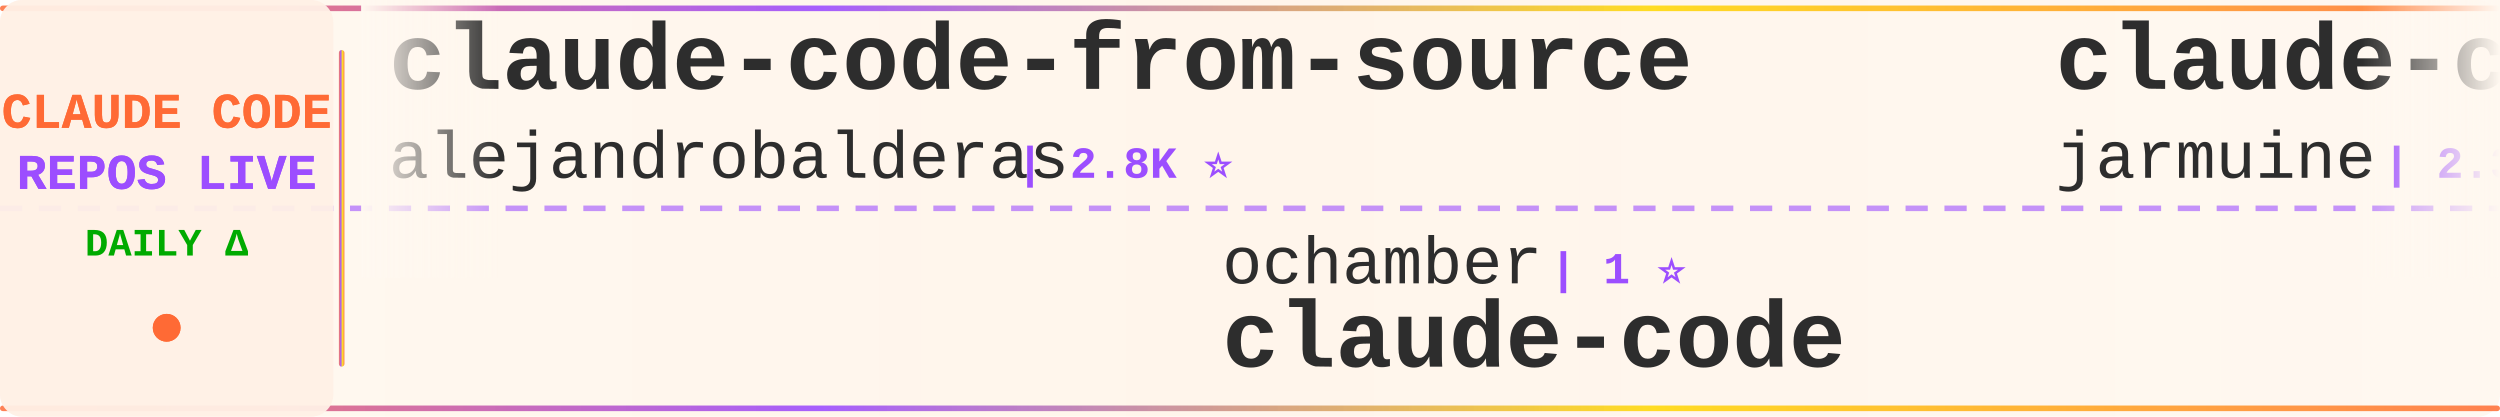
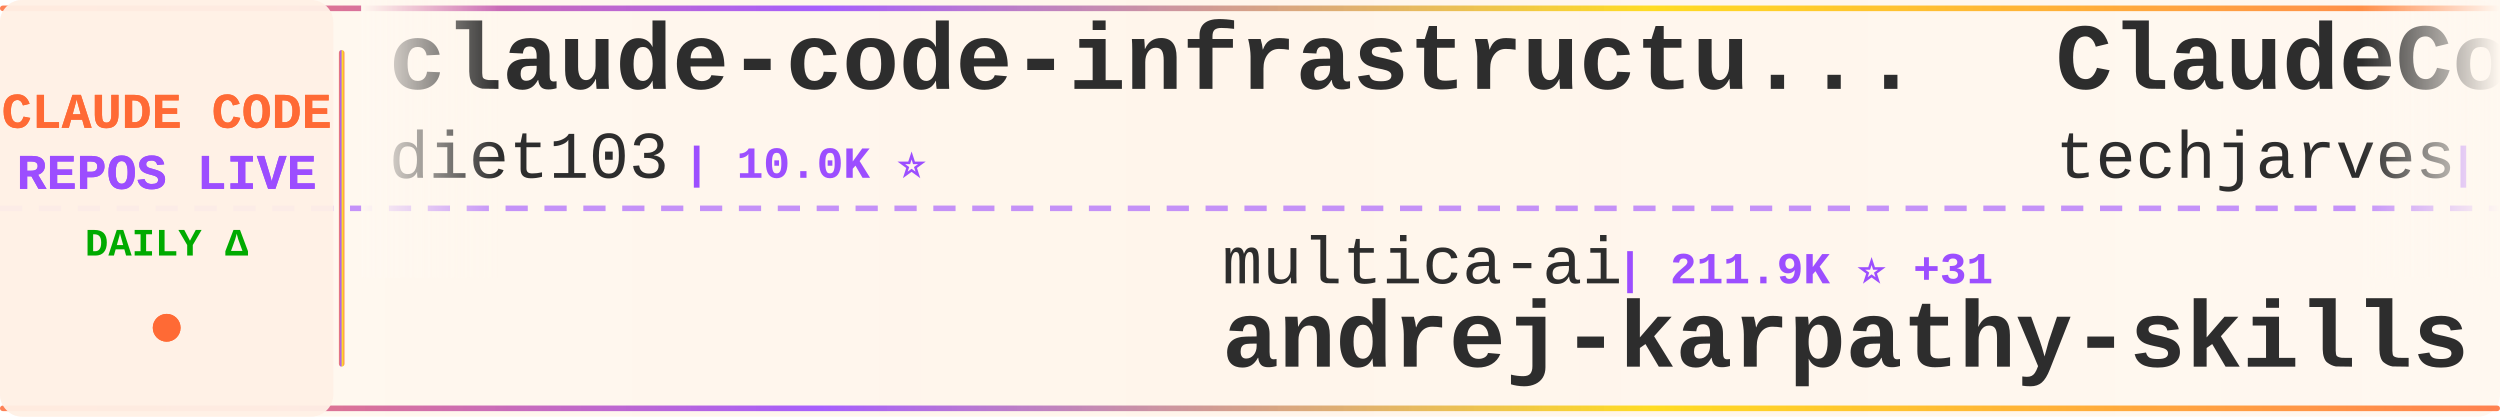
<svg xmlns="http://www.w3.org/2000/svg" width="900" height="150">
  <defs>
    <linearGradient id="tickerBg" x1="0%" y1="0%" x2="100%" y2="0%">
      <stop offset="0%" style="stop-color:#fff8f0;stop-opacity:0.98" />
      <stop offset="50%" style="stop-color:#fff5eb;stop-opacity:1" />
      <stop offset="100%" style="stop-color:#fff8f0;stop-opacity:0.98" />
    </linearGradient>
    <linearGradient id="borderGrad" x1="0%" y1="0%" x2="100%" y2="0%">
      <stop offset="0%" style="stop-color:#FF6B35;stop-opacity:0.85">
        <animate attributeName="stop-opacity" values="0.85;1;0.85" dur="2s" repeatCount="indefinite" />
      </stop>
      <stop offset="33%" style="stop-color:#9C4EFF;stop-opacity:0.9">
        <animate attributeName="stop-opacity" values="0.9;1;0.9" dur="2.2s" repeatCount="indefinite" />
      </stop>
      <stop offset="66%" style="stop-color:#FFD700;stop-opacity:0.85">
        <animate attributeName="stop-opacity" values="0.85;1;0.85" dur="1.8s" repeatCount="indefinite" />
      </stop>
      <stop offset="100%" style="stop-color:#FF6B35;stop-opacity:0.85">
        <animate attributeName="stop-opacity" values="0.85;1;0.85" dur="2s" repeatCount="indefinite" />
      </stop>
    </linearGradient>
    <filter id="textGlow">
      <feGaussianBlur stdDeviation="0.15" result="coloredBlur" />
      <feMerge>
        <feMergeNode in="coloredBlur" />
        <feMergeNode in="SourceGraphic" />
      </feMerge>
    </filter>
    <filter id="metricGlow">
      <feGaussianBlur stdDeviation="0.2" result="coloredBlur" />
      <feMerge>
        <feMergeNode in="coloredBlur" />
        <feMergeNode in="SourceGraphic" />
      </feMerge>
    </filter>
    <linearGradient id="leftFade" x1="0%" y1="0%" x2="100%" y2="0%">
      <stop offset="0%" style="stop-color:#fff8f0;stop-opacity:1" />
      <stop offset="100%" style="stop-color:#fff8f0;stop-opacity:0" />
    </linearGradient>
    <linearGradient id="rightFade" x1="0%" y1="0%" x2="100%" y2="0%">
      <stop offset="0%" style="stop-color:#fff8f0;stop-opacity:0" />
      <stop offset="100%" style="stop-color:#fff8f0;stop-opacity:1" />
    </linearGradient>
  </defs>
  <rect width="900" height="150" fill="url(#tickerBg)" rx="8" />
  <rect x="0" y="2" width="900" height="2" fill="url(#borderGrad)" rx="1" />
  <rect x="0" y="146" width="900" height="2" fill="url(#borderGrad)" rx="1" />
  <line x1="0" y1="75" x2="900" y2="75" stroke="#9C4EFF" stroke-width="2" stroke-dasharray="8 6" opacity="0.6" />
  <rect x="0" y="0" width="120" height="150" fill="#fff0e6" opacity="0.95" rx="8" />
  <text x="60" y="46" font-family="'Courier New', monospace" font-size="18" font-weight="bold" fill="#FF6B35" text-anchor="middle" filter="url(#textGlow)">
    CLAUDE CODE
  </text>
  <text x="60" y="68" font-family="'Courier New', monospace" font-size="18" font-weight="bold" fill="#9C4EFF" text-anchor="middle" filter="url(#textGlow)">
    REPOS LIVE
  </text>
  <text x="60" y="92" font-family="'Courier New', monospace" font-size="14" font-weight="bold" fill="#00aa00" text-anchor="middle">
    DAILY Δ
  </text>
  <circle cx="60" cy="118" r="5" fill="#FF6B35" filter="url(#metricGlow)">
    <animate attributeName="r" values="4;6;4" dur="1.5s" repeatCount="indefinite" />
    <animate attributeName="opacity" values="0.6;1;0.6" dur="1.5s" repeatCount="indefinite" />
  </circle>
  <rect x="122" y="18" width="2" height="114" fill="url(#borderGrad)" rx="1" />
  <clipPath id="tickerClip">
    <rect x="130" y="0" width="770" height="150" />
  </clipPath>
  <g clip-path="url(#tickerClip)">
    <g id="tickerItems">
      <animateTransform attributeName="transform" attributeType="XML" type="translate" from="0 0" to="-3000 0" dur="54s" repeatCount="indefinite" />
      <g transform="translate(0, 0)">
-         <text x="140" y="32" font-family="'Courier New', monospace" font-size="34" font-weight="bold" fill="#2d2d2d">claude-code-from-source</text>
-         <text x="140" y="64" font-family="'Courier New', monospace" font-size="24" font-weight="normal" fill="#2d2d2d" opacity="1.0">alejandrobalderas</text>
-         <text x="366" y="64" font-family="'Courier New', monospace" font-size="16" font-weight="bold" fill="#9C4EFF"> | 2.8K ⭐</text>
+         <text x="140" y="32" font-family="'Courier New', monospace" font-size="34" font-weight="bold" fill="#2d2d2d">claude-code-infrastructu...</text>
+         <text x="140" y="64" font-family="'Courier New', monospace" font-size="24" font-weight="normal" fill="#2d2d2d" opacity="1.0">diet103</text>
+         <text x="246" y="64" font-family="'Courier New', monospace" font-size="16" font-weight="bold" fill="#9C4EFF"> | 10.0K ⭐</text>
      </g>
      <g transform="translate(300, 0)">
-         <text x="140" y="102" font-family="'Courier New', monospace" font-size="24" font-weight="normal" fill="#2d2d2d" opacity="1.0">ochamber</text>
-         <text x="258" y="102" font-family="'Courier New', monospace" font-size="16" font-weight="bold" fill="#9C4EFF"> | 1 ⭐</text>
-         <text x="140" y="132" font-family="'Courier New', monospace" font-size="34" font-weight="bold" fill="#2d2d2d">claude-code</text>
+         <text x="140" y="102" font-family="'Courier New', monospace" font-size="24" font-weight="normal" fill="#2d2d2d" opacity="1.0">multica-ai</text>
+         <text x="282" y="102" font-family="'Courier New', monospace" font-size="16" font-weight="bold" fill="#9C4EFF"> | 211.9K ⭐ +31</text>
+         <text x="140" y="132" font-family="'Courier New', monospace" font-size="34" font-weight="bold" fill="#2d2d2d">andrej-karpathy-skills</text>
      </g>
      <g transform="translate(600, 0)">
-         <text x="140" y="32" font-family="'Courier New', monospace" font-size="34" font-weight="bold" fill="#2d2d2d">claude-code</text>
-         <text x="140" y="64" font-family="'Courier New', monospace" font-size="24" font-weight="normal" fill="#2d2d2d" opacity="1.0">jarmuine</text>
-         <text x="258" y="64" font-family="'Courier New', monospace" font-size="16" font-weight="bold" fill="#9C4EFF"> | 2.3K ⭐</text>
+         <text x="140" y="32" font-family="'Courier New', monospace" font-size="34" font-weight="bold" fill="#2d2d2d">ClaudeCode-Portable</text>
+         <text x="140" y="64" font-family="'Courier New', monospace" font-size="24" font-weight="normal" fill="#2d2d2d" opacity="1.0">techjarves</text>
+         <text x="282" y="64" font-family="'Courier New', monospace" font-size="16" font-weight="bold" fill="#9C4EFF"> | 1.4K ⭐ +1.4K</text>
      </g>
      <g transform="translate(900, 0)">
-         <text x="140" y="102" font-family="'Courier New', monospace" font-size="24" font-weight="normal" fill="#2d2d2d" opacity="1.0">Maciek-roboblog</text>
-         <text x="342" y="102" font-family="'Courier New', monospace" font-size="16" font-weight="bold" fill="#9C4EFF"> | 8.7K ⭐</text>
-         <text x="140" y="132" font-family="'Courier New', monospace" font-size="34" font-weight="bold" fill="#2d2d2d">Claude-Code-Usage-Monito...</text>
+         <text x="140" y="102" font-family="'Courier New', monospace" font-size="24" font-weight="normal" fill="#2d2d2d" opacity="1.0">huangjia2019</text>
+         <text x="306" y="102" font-family="'Courier New', monospace" font-size="16" font-weight="bold" fill="#9C4EFF"> | 1.1K ⭐</text>
+         <text x="140" y="132" font-family="'Courier New', monospace" font-size="34" font-weight="bold" fill="#2d2d2d">claude-code-engineering</text>
      </g>
      <g transform="translate(1200, 0)">
-         <text x="140" y="32" font-family="'Courier New', monospace" font-size="34" font-weight="bold" fill="#2d2d2d">claude-code-source-code</text>
-         <text x="140" y="64" font-family="'Courier New', monospace" font-size="24" font-weight="normal" fill="#2d2d2d" opacity="1.0">777genius</text>
-         <text x="270" y="64" font-family="'Courier New', monospace" font-size="16" font-weight="bold" fill="#9C4EFF"> | 930 ⭐</text>
+         <text x="140" y="32" font-family="'Courier New', monospace" font-size="34" font-weight="bold" fill="#2d2d2d">Claude-code</text>
+         <text x="140" y="64" font-family="'Courier New', monospace" font-size="24" font-weight="normal" fill="#2d2d2d" opacity="1.0">zstmfhy</text>
+         <text x="246" y="64" font-family="'Courier New', monospace" font-size="16" font-weight="bold" fill="#9C4EFF"> | 189 ⭐</text>
      </g>
      <g transform="translate(1500, 0)">
        <text x="140" y="102" font-family="'Courier New', monospace" font-size="24" font-weight="normal" fill="#2d2d2d" opacity="1.0">sugyan</text>
        <text x="234" y="102" font-family="'Courier New', monospace" font-size="16" font-weight="bold" fill="#9C4EFF"> | 1.1K ⭐</text>
        <text x="140" y="132" font-family="'Courier New', monospace" font-size="34" font-weight="bold" fill="#2d2d2d">claude-code-webui</text>
      </g>
      <g transform="translate(1800, 0)">
-         <text x="140" y="32" font-family="'Courier New', monospace" font-size="34" font-weight="bold" fill="#2d2d2d">claude-coder</text>
-         <text x="140" y="64" font-family="'Courier New', monospace" font-size="24" font-weight="normal" fill="#2d2d2d" opacity="1.0">kodu-ai</text>
-         <text x="246" y="64" font-family="'Courier New', monospace" font-size="16" font-weight="bold" fill="#9C4EFF"> | 5.2K ⭐</text>
+         <text x="140" y="32" font-family="'Courier New', monospace" font-size="34" font-weight="bold" fill="#2d2d2d">sc-claude-code-files</text>
+         <text x="140" y="64" font-family="'Courier New', monospace" font-size="24" font-weight="normal" fill="#2d2d2d" opacity="1.0">https-deeplearning-ai</text>
+         <text x="414" y="64" font-family="'Courier New', monospace" font-size="16" font-weight="bold" fill="#9C4EFF"> | 547 ⭐</text>
      </g>
      <g transform="translate(2100, 0)">
-         <text x="140" y="102" font-family="'Courier New', monospace" font-size="24" font-weight="normal" fill="#2d2d2d" opacity="1.0">wanshuiyin</text>
-         <text x="282" y="102" font-family="'Courier New', monospace" font-size="16" font-weight="bold" fill="#9C4EFF"> | 15.9K ⭐ +2</text>
-         <text x="140" y="132" font-family="'Courier New', monospace" font-size="34" font-weight="bold" fill="#2d2d2d">Auto-claude-code-researc...</text>
+         <text x="140" y="102" font-family="'Courier New', monospace" font-size="24" font-weight="normal" fill="#2d2d2d" opacity="1.0">mehmoodosman</text>
+         <text x="306" y="102" font-family="'Courier New', monospace" font-size="16" font-weight="bold" fill="#9C4EFF"> | 174 ⭐</text>
+         <text x="140" y="132" font-family="'Courier New', monospace" font-size="34" font-weight="bold" fill="#2d2d2d">claude-code</text>
      </g>
      <g transform="translate(2400, 0)">
-         <text x="140" y="32" font-family="'Courier New', monospace" font-size="34" font-weight="bold" fill="#2d2d2d">arcads-claude-code</text>
-         <text x="140" y="64" font-family="'Courier New', monospace" font-size="24" font-weight="normal" fill="#2d2d2d" opacity="1.0">krusemediallc</text>
-         <text x="318" y="64" font-family="'Courier New', monospace" font-size="16" font-weight="bold" fill="#9C4EFF"> | 1.5K ⭐</text>
+         <text x="140" y="32" font-family="'Courier New', monospace" font-size="34" font-weight="bold" fill="#2d2d2d">Claude-Code</text>
+         <text x="140" y="64" font-family="'Courier New', monospace" font-size="24" font-weight="normal" fill="#2d2d2d" opacity="1.0">pengchengneo</text>
+         <text x="306" y="64" font-family="'Courier New', monospace" font-size="16" font-weight="bold" fill="#9C4EFF"> | 1.8K ⭐</text>
      </g>
      <g transform="translate(2700, 0)">
-         <text x="140" y="102" font-family="'Courier New', monospace" font-size="24" font-weight="normal" fill="#2d2d2d" opacity="1.0">anthropics</text>
-         <text x="282" y="102" font-family="'Courier New', monospace" font-size="16" font-weight="bold" fill="#9C4EFF"> | 175.4K ⭐ +29</text>
-         <text x="140" y="132" font-family="'Courier New', monospace" font-size="34" font-weight="bold" fill="#2d2d2d">skills</text>
+         <text x="140" y="102" font-family="'Courier New', monospace" font-size="24" font-weight="normal" fill="#2d2d2d" opacity="1.0">ChinaSiro</text>
+         <text x="270" y="102" font-family="'Courier New', monospace" font-size="16" font-weight="bold" fill="#9C4EFF"> | 9.7K ⭐</text>
+         <text x="140" y="132" font-family="'Courier New', monospace" font-size="34" font-weight="bold" fill="#2d2d2d">claude-code-sourcemap</text>
      </g>
      <g transform="translate(3000, 0)">
-         <text x="140" y="32" font-family="'Courier New', monospace" font-size="34" font-weight="bold" fill="#2d2d2d">claude-code-from-source</text>
-         <text x="140" y="64" font-family="'Courier New', monospace" font-size="24" font-weight="normal" fill="#2d2d2d" opacity="1.0">alejandrobalderas</text>
-         <text x="366" y="64" font-family="'Courier New', monospace" font-size="16" font-weight="bold" fill="#9C4EFF"> | 2.8K ⭐</text>
+         <text x="140" y="32" font-family="'Courier New', monospace" font-size="34" font-weight="bold" fill="#2d2d2d">claude-code-infrastructu...</text>
+         <text x="140" y="64" font-family="'Courier New', monospace" font-size="24" font-weight="normal" fill="#2d2d2d" opacity="1.0">diet103</text>
+         <text x="246" y="64" font-family="'Courier New', monospace" font-size="16" font-weight="bold" fill="#9C4EFF"> | 10.0K ⭐</text>
      </g>
      <g transform="translate(3300, 0)">
-         <text x="140" y="102" font-family="'Courier New', monospace" font-size="24" font-weight="normal" fill="#2d2d2d" opacity="1.0">ochamber</text>
-         <text x="258" y="102" font-family="'Courier New', monospace" font-size="16" font-weight="bold" fill="#9C4EFF"> | 1 ⭐</text>
-         <text x="140" y="132" font-family="'Courier New', monospace" font-size="34" font-weight="bold" fill="#2d2d2d">claude-code</text>
+         <text x="140" y="102" font-family="'Courier New', monospace" font-size="24" font-weight="normal" fill="#2d2d2d" opacity="1.0">multica-ai</text>
+         <text x="282" y="102" font-family="'Courier New', monospace" font-size="16" font-weight="bold" fill="#9C4EFF"> | 211.9K ⭐ +31</text>
+         <text x="140" y="132" font-family="'Courier New', monospace" font-size="34" font-weight="bold" fill="#2d2d2d">andrej-karpathy-skills</text>
      </g>
      <g transform="translate(3600, 0)">
-         <text x="140" y="32" font-family="'Courier New', monospace" font-size="34" font-weight="bold" fill="#2d2d2d">claude-code</text>
-         <text x="140" y="64" font-family="'Courier New', monospace" font-size="24" font-weight="normal" fill="#2d2d2d" opacity="1.0">jarmuine</text>
-         <text x="258" y="64" font-family="'Courier New', monospace" font-size="16" font-weight="bold" fill="#9C4EFF"> | 2.3K ⭐</text>
+         <text x="140" y="32" font-family="'Courier New', monospace" font-size="34" font-weight="bold" fill="#2d2d2d">ClaudeCode-Portable</text>
+         <text x="140" y="64" font-family="'Courier New', monospace" font-size="24" font-weight="normal" fill="#2d2d2d" opacity="1.0">techjarves</text>
+         <text x="282" y="64" font-family="'Courier New', monospace" font-size="16" font-weight="bold" fill="#9C4EFF"> | 1.4K ⭐ +1.4K</text>
      </g>
      <g transform="translate(3900, 0)">
-         <text x="140" y="102" font-family="'Courier New', monospace" font-size="24" font-weight="normal" fill="#2d2d2d" opacity="1.0">Maciek-roboblog</text>
-         <text x="342" y="102" font-family="'Courier New', monospace" font-size="16" font-weight="bold" fill="#9C4EFF"> | 8.7K ⭐</text>
-         <text x="140" y="132" font-family="'Courier New', monospace" font-size="34" font-weight="bold" fill="#2d2d2d">Claude-Code-Usage-Monito...</text>
+         <text x="140" y="102" font-family="'Courier New', monospace" font-size="24" font-weight="normal" fill="#2d2d2d" opacity="1.0">huangjia2019</text>
+         <text x="306" y="102" font-family="'Courier New', monospace" font-size="16" font-weight="bold" fill="#9C4EFF"> | 1.1K ⭐</text>
+         <text x="140" y="132" font-family="'Courier New', monospace" font-size="34" font-weight="bold" fill="#2d2d2d">claude-code-engineering</text>
      </g>
    </g>
  </g>
  <rect x="130" y="0" width="50" height="100" fill="url(#leftFade)" />
  <rect x="850" y="0" width="50" height="100" fill="url(#rightFade)" />
</svg>
